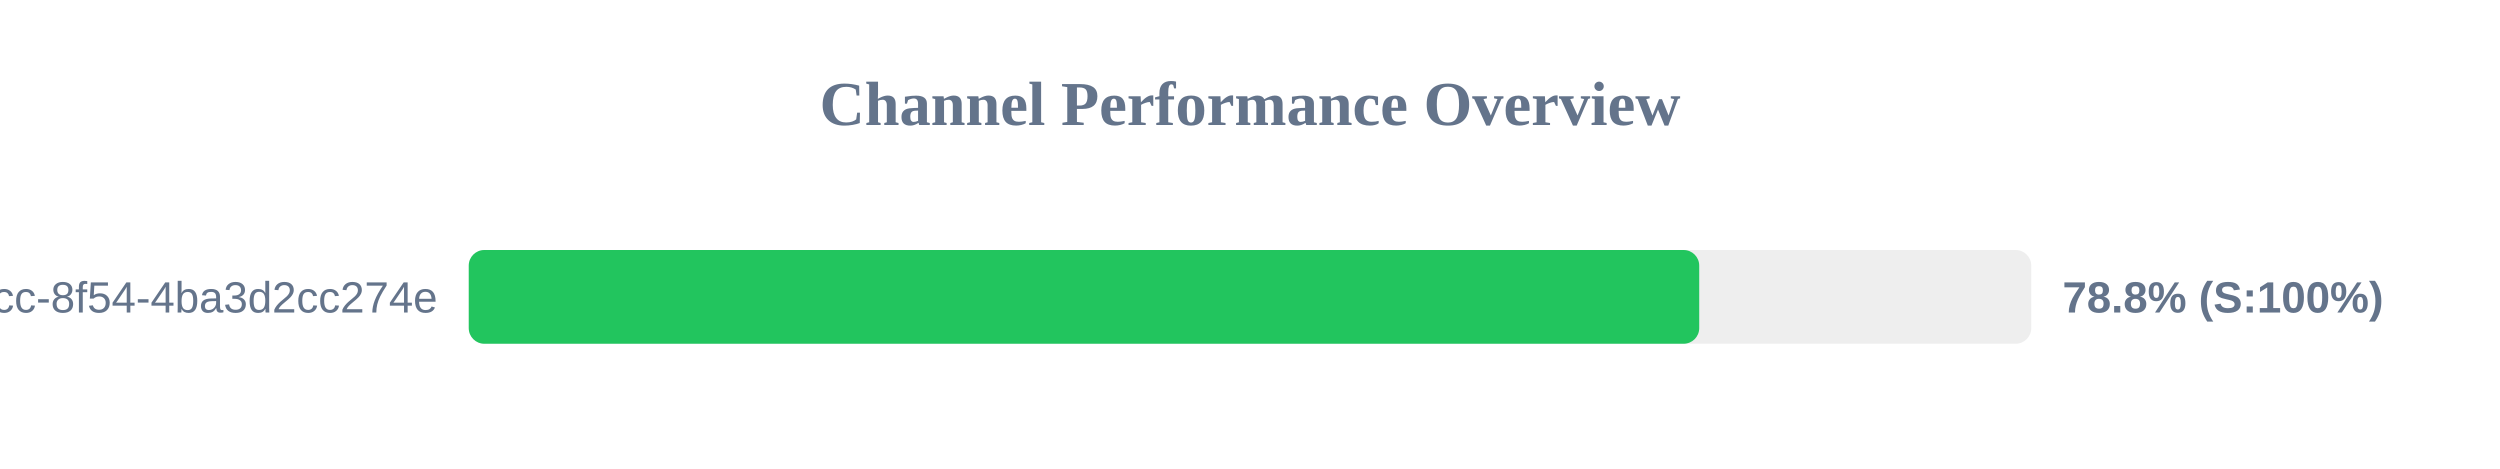
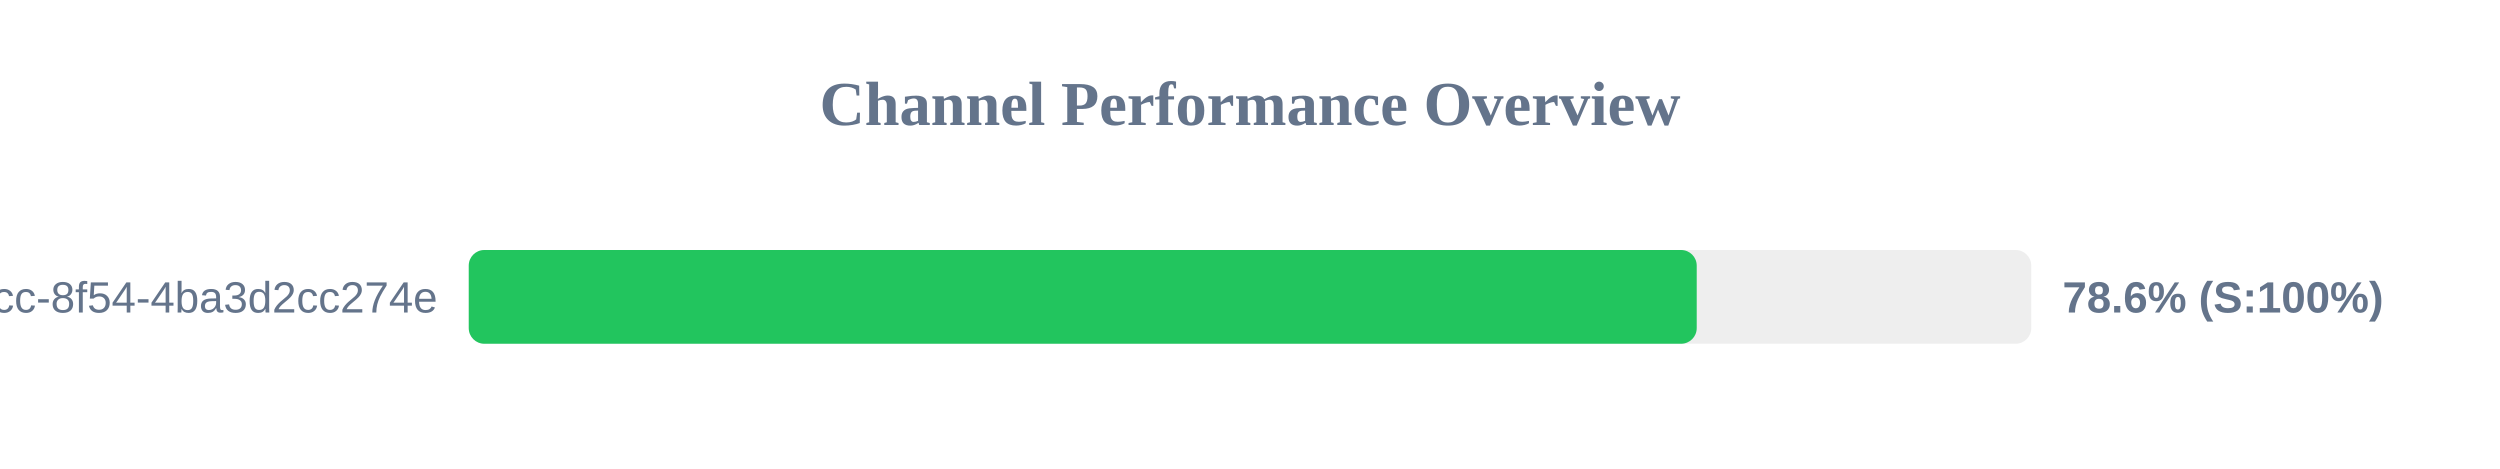
<svg xmlns="http://www.w3.org/2000/svg" width="800" height="150" version="1.1">
  <style>
        .row { font: 14px Arial; fill: #64748b; }
        .score { font: bold 14px Arial; fill: #64748b; }
    </style>
  <text x="400" y="40" text-anchor="middle" font-size="20px" font-weight="bold" fill="#64748b">Channel Performance Overview</text>
  <rect x="150" y="80" width="500" height="30" fill="#eee" rx="5" />
-   <rect x="150" y="80" width="393.75" height="30" fill="#22c55e" rx="5" />
+   <rect x="150" y="80" width="392.95" height="30" fill="#22c55e" rx="5" />
  <text x="140" y="100" text-anchor="end" class="row">?uuid=45cc0b3a-0adb-4dcc-8f54-4ba3d2cc274e</text>
-   <text x="660" y="100" text-anchor="start" class="score">78.8% (S:100%)</text>
+   <text x="660" y="100" text-anchor="start" class="score">78.6% (S:100%)</text>
</svg>
